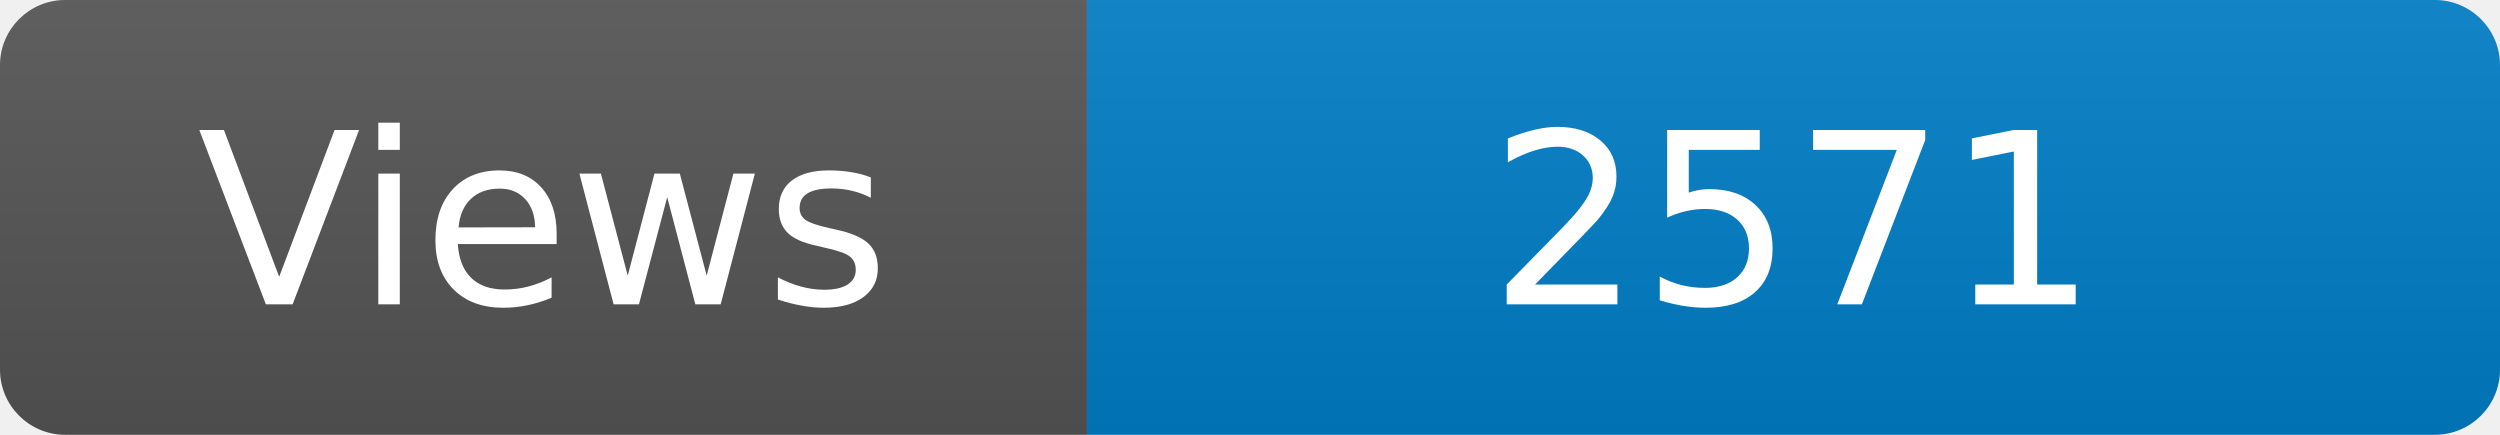
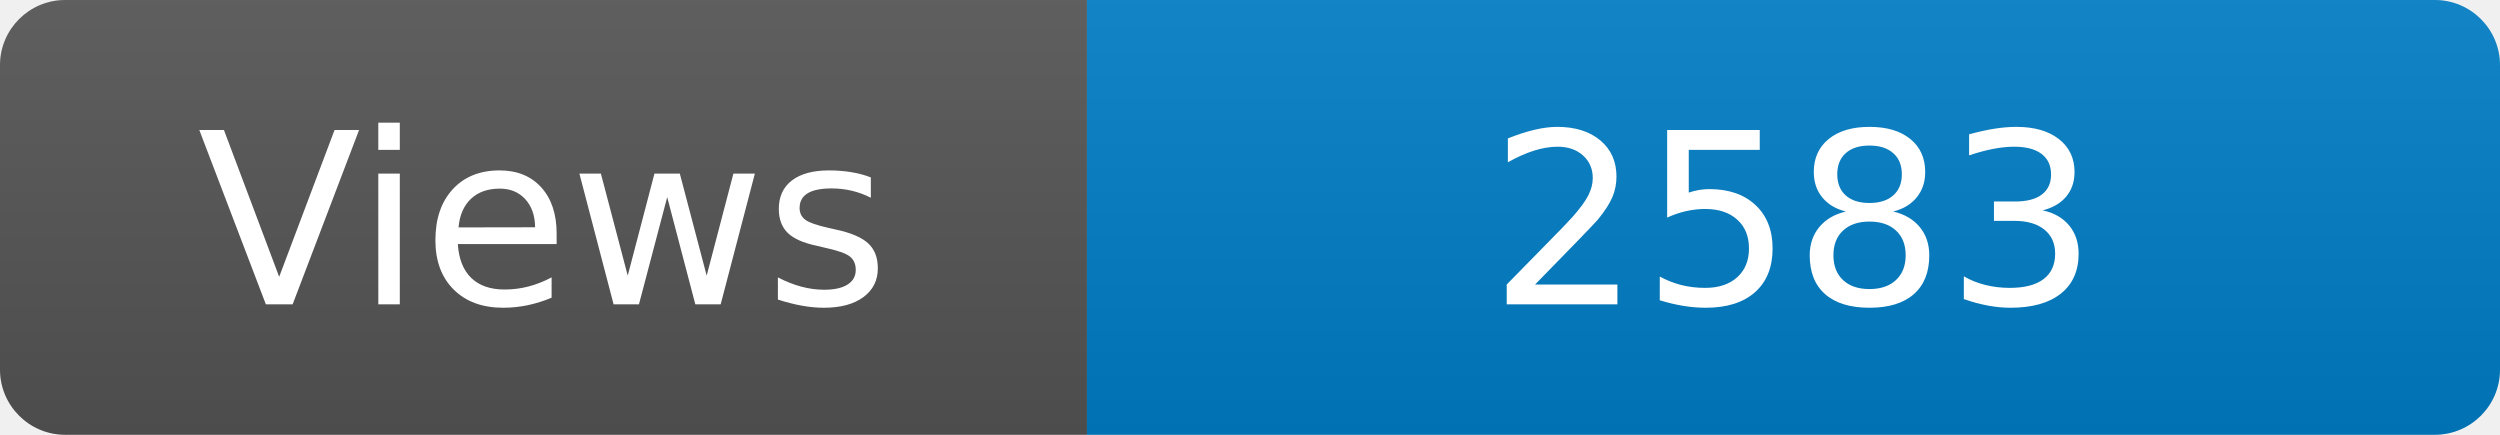
<svg xmlns="http://www.w3.org/2000/svg" width="115" height="20" role="img" aria-label="Maintained?: yes">
  <linearGradient id="s" x2="0" y2="100%">
    <stop offset="0" stop-color="#bbb" stop-opacity=".1" />
    <stop offset="1" stop-opacity=".1" />
  </linearGradient>
  <clipPath id="r">
    <rect width="115" height="20" rx="3" fill="#fff" />
  </clipPath>
  <g clip-path="url(#r)">
    <rect width="50" height="20" fill="#555" />
    <rect x="50" width="160" height="20" fill="#007ec6" />
    <rect width="115" height="20" fill="url(#s)" />
  </g>
  <g fill="#fff" text-anchor="middle" font-family="Verdana,Geneva,DejaVu Sans,sans-serif" font-size="110">
    <text x="250" y="140" transform="scale(.1)" fill="#fff">Views</text>
-     <text x="825" y="140" transform="scale(.1)" fill="#fff">2571</text>
+     <text x="825" y="140" transform="scale(.1)" fill="#fff">2583</text>
  </g>
</svg>
